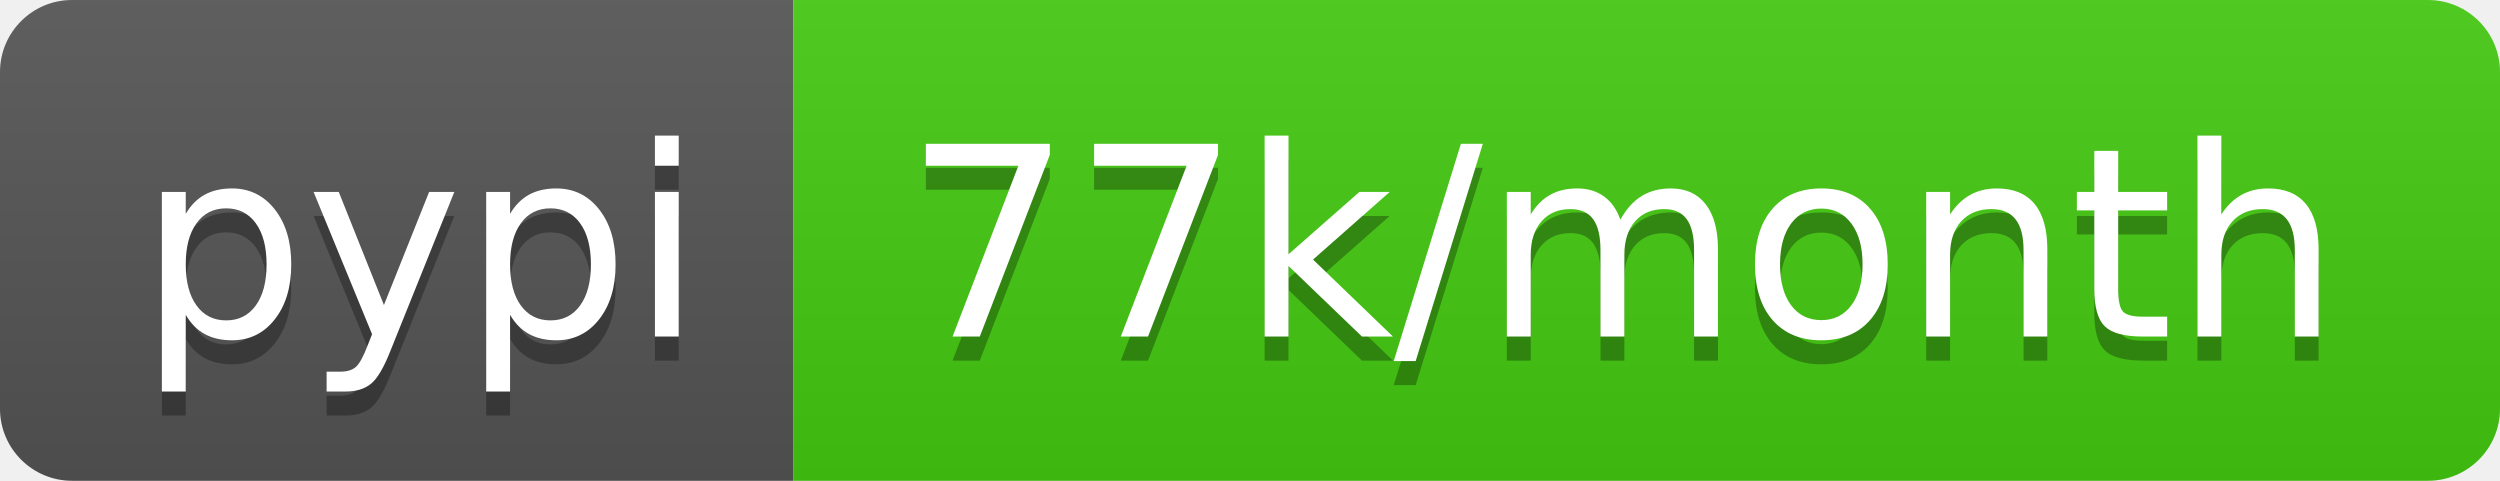
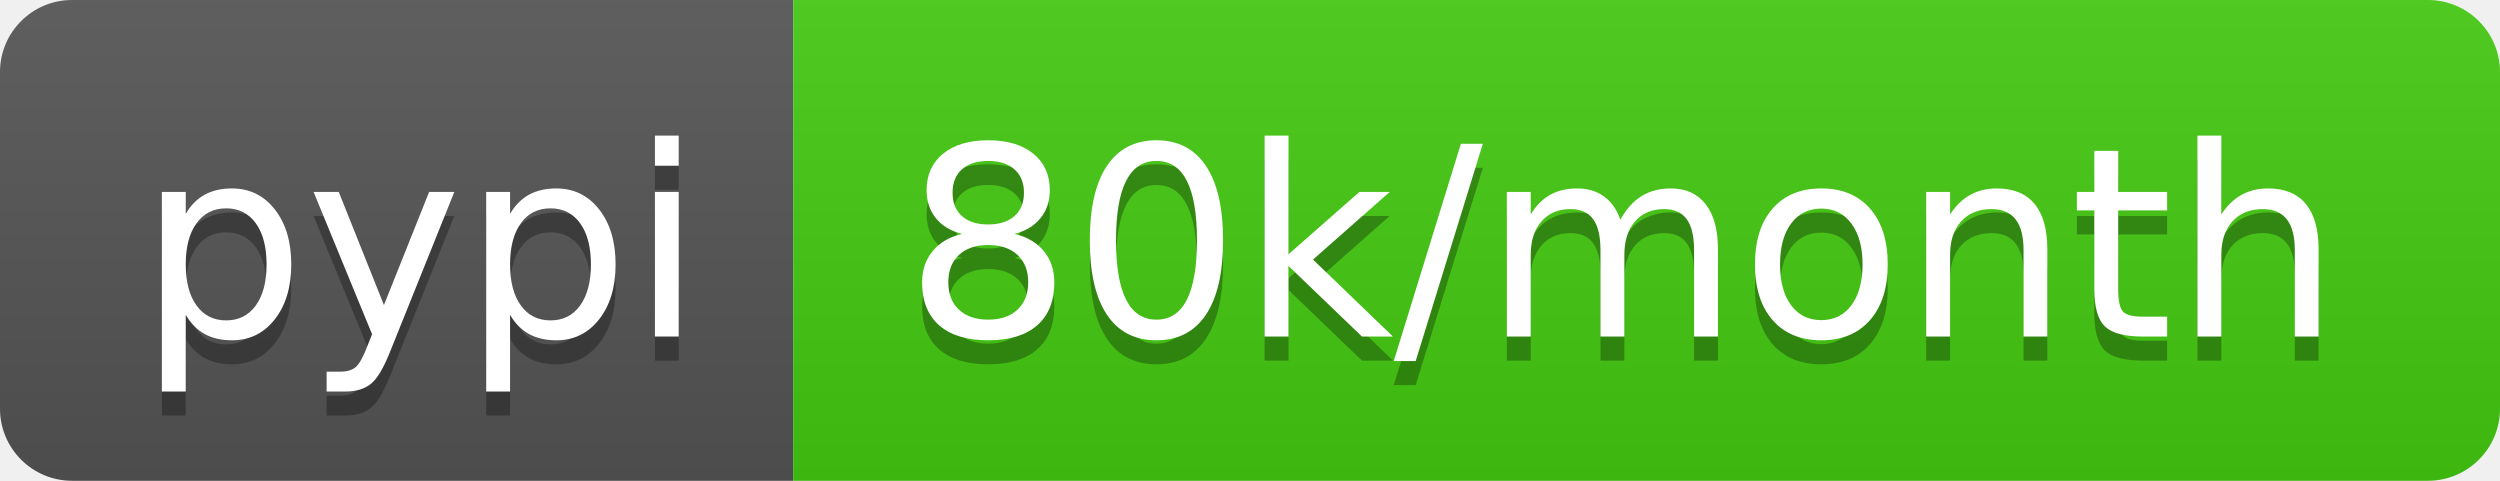
<svg xmlns="http://www.w3.org/2000/svg" width="104" height="20">
  <linearGradient id="b" x2="0" y2="100%">
    <stop offset="0" stop-color="#bbb" stop-opacity=".1" />
    <stop offset="1" stop-opacity=".1" />
  </linearGradient>
  <clipPath id="a">
    <rect width="104" height="20" rx="3" fill="#fff" />
  </clipPath>
  <g clip-path="url(#a)">
    <path fill="#555" d="M0 0h33v20H0z" />
    <path fill="#4c1" d="M33 0h71v20H33z" />
    <path fill="url(#b)" d="M0 0h104v20H0z" />
  </g>
  <g fill="#fff" text-anchor="middle" font-family="DejaVu Sans,Verdana,Geneva,sans-serif" font-size="110">
    <text x="175" y="150" fill="#010101" fill-opacity=".3" transform="scale(.1)" textLength="230">pypi</text>
    <text x="175" y="140" transform="scale(.1)" textLength="230">pypi</text>
-     <text x="675" y="150" fill="#010101" fill-opacity=".3" transform="scale(.1)" textLength="610">77k/month</text>
-     <text x="675" y="140" transform="scale(.1)" textLength="610">77k/month</text>
+     <text x="675" y="150" fill="#010101" fill-opacity=".3" transform="scale(.1)" textLength="610">80k/month</text>
+     <text x="675" y="140" transform="scale(.1)" textLength="610">80k/month</text>
  </g>
</svg>
